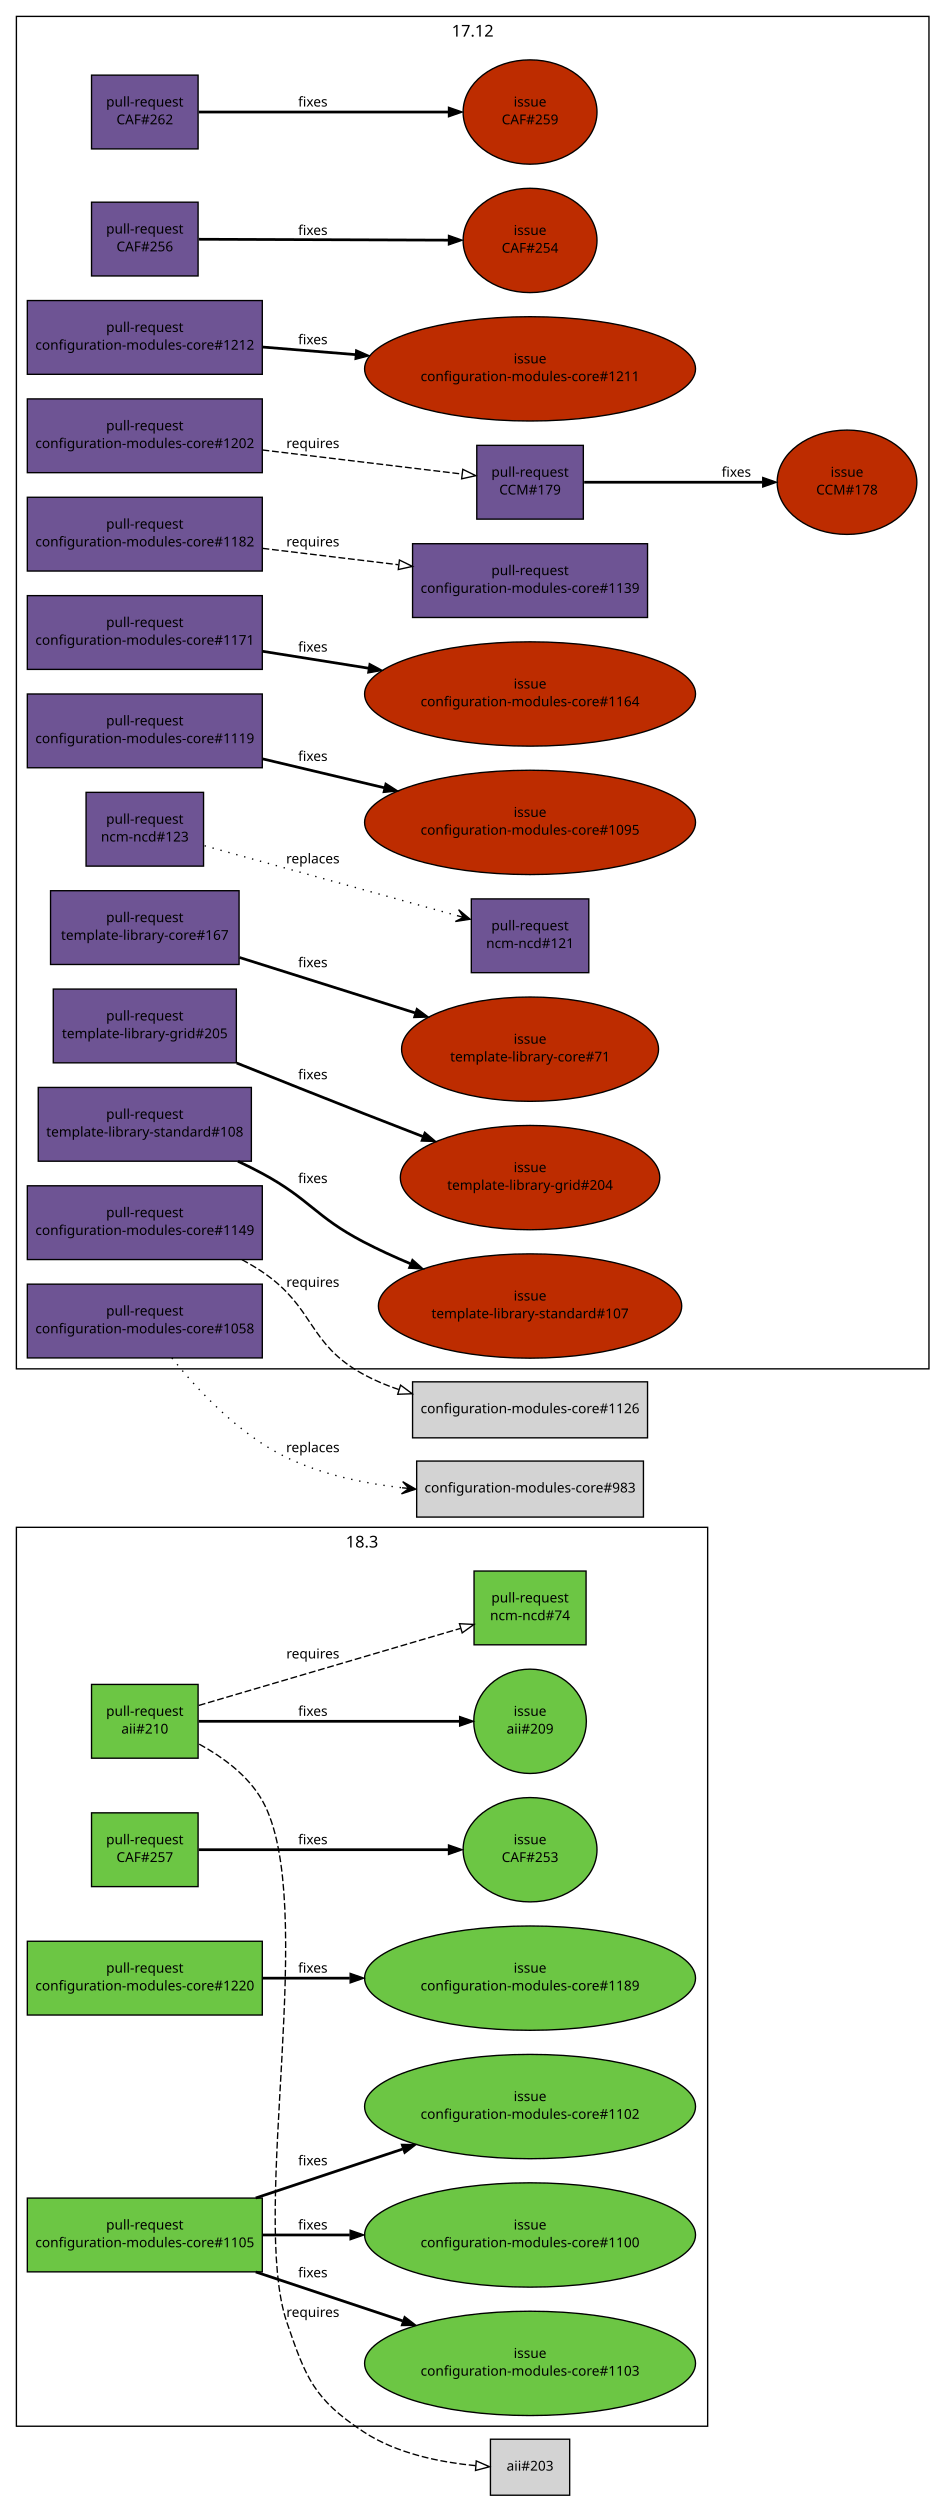
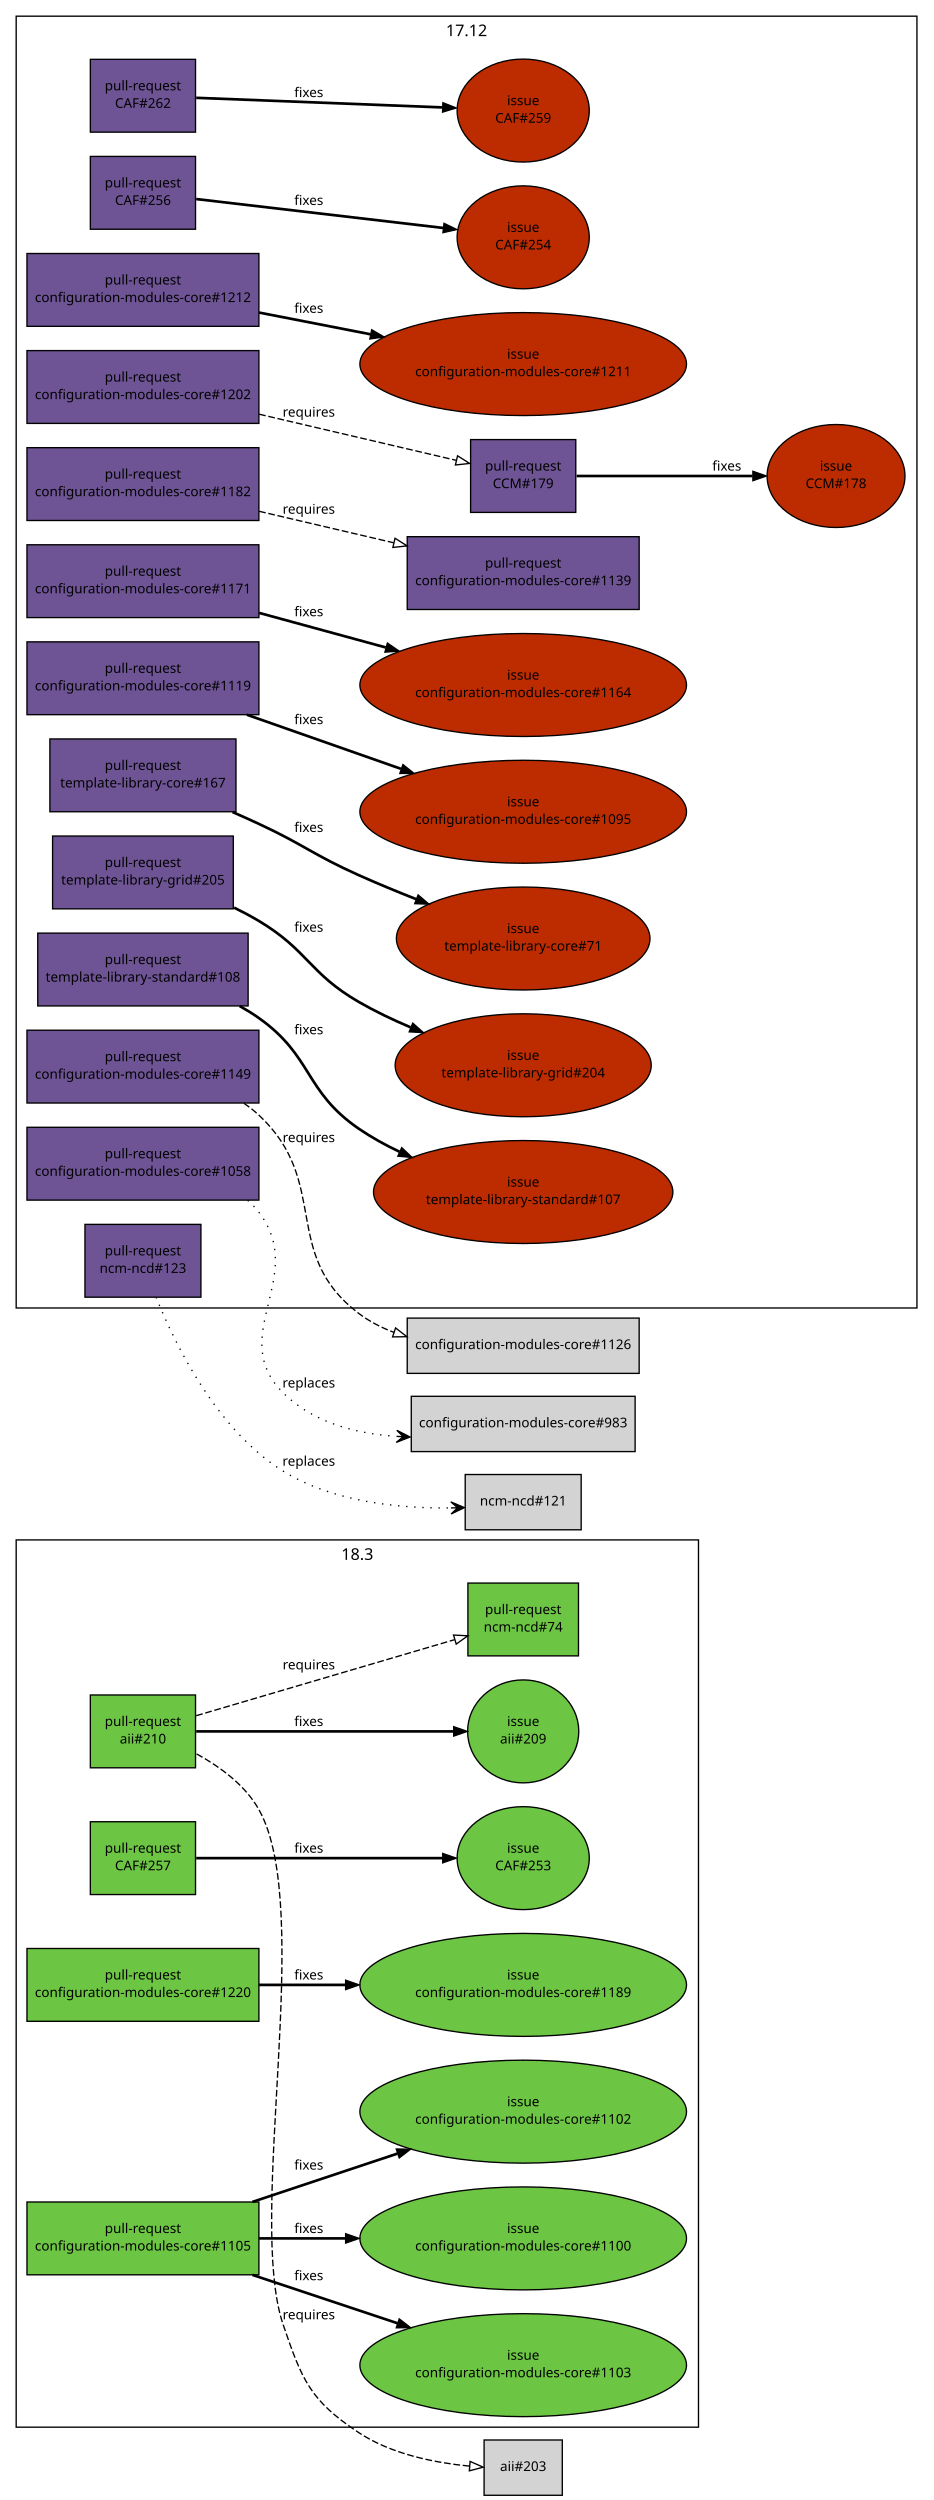
- <svg xmlns="http://www.w3.org/2000/svg" xmlns:xlink="http://www.w3.org/1999/xlink" width="692pt" height="1830pt" viewBox="0.00 0.00 692.00 1830.00">
-   <g id="graph1" class="graph" transform="scale(1 1) rotate(0) translate(4 1826)">
-     <polygon fill="white" stroke="white" points="-4,5 -4,-1826 689,-1826 689,5 -4,5" />
+ <svg xmlns="http://www.w3.org/2000/svg" xmlns:xlink="http://www.w3.org/1999/xlink" width="692pt" height="1854pt" viewBox="0.00 0.00 692.00 1854.00">
+   <g id="graph1" class="graph" transform="scale(1 1) rotate(0) translate(4 1850)">
+     <polygon fill="white" stroke="white" points="-4,5 -4,-1850 689,-1850 689,5 -4,5" />
    <g id="graph3" class="cluster">
      <polygon fill="none" stroke="black" points="8,-50 8,-708 514,-708 514,-50 8,-50" />
      <text text-anchor="middle" x="261" y="-693.2" font-family="Sans" font-size="12.00">18.3</text>
    </g>
    <g id="graph4" class="cluster">
-       <polygon fill="none" stroke="black" points="8,-824 8,-1814 676,-1814 676,-824 8,-824" />
-       <text text-anchor="middle" x="342" y="-1799.2" font-family="Sans" font-size="12.00">17.12</text>
+       <polygon fill="none" stroke="black" points="8,-880 8,-1838 676,-1838 676,-880 8,-880" />
+       <text text-anchor="middle" x="342" y="-1823.2" font-family="Sans" font-size="12.00">17.12</text>
    </g>
    <g id="node1" class="node">
      <a xlink:href="https://github.com/quattor/aii/pull/210" xlink:title="Shellfe: support active config for plugins" target="_parent">
        <polygon fill="#6cc644" stroke="black" points="141,-593 63,-593 63,-539 141,-539 141,-593" />
        <text text-anchor="middle" x="102" y="-570" font-family="Sans" font-size="10.00">pull-request</text>
        <text text-anchor="middle" x="102" y="-557" font-family="Sans" font-size="10.00">aii#210</text>
      </a>
    </g>
    <g id="node3" class="node">
      <a xlink:href="https://github.com/quattor/aii/issues/209" xlink:title="support ACTIVE_CONFIG" target="_parent">
        <ellipse fill="#6cc644" stroke="black" cx="384" cy="-566" rx="41.217" ry="38.184" />
        <text text-anchor="middle" x="384" y="-570" font-family="Sans" font-size="10.00">issue</text>
        <text text-anchor="middle" x="384" y="-557" font-family="Sans" font-size="10.00">aii#209</text>
      </a>
    </g>
    <g id="edge2" class="edge">
      <path fill="none" stroke="black" stroke-width="2" d="M141.508,-566C191.35,-566 277.184,-566 332.226,-566" />
      <polygon fill="black" stroke="black" points="332.467,-569.5 342.467,-566 332.467,-562.5 332.467,-569.5" />
      <text text-anchor="middle" x="225" y="-570" font-family="Sans" font-size="10.00">fixes</text>
    </g>
    <g id="node5" class="node">
      <a xlink:href="https://github.com/quattor/ncm-ncd/pull/74" xlink:title="Set the current active config as an attribute to the component" target="_parent">
        <polygon fill="#6cc644" stroke="black" points="425,-676 343,-676 343,-622 425,-622 425,-676" />
        <text text-anchor="middle" x="384" y="-653" font-family="Sans" font-size="10.00">pull-request</text>
        <text text-anchor="middle" x="384" y="-640" font-family="Sans" font-size="10.00">ncm-ncd#74</text>
      </a>
    </g>
    <g id="edge4" class="edge">
      <path fill="none" stroke="black" stroke-dasharray="5,2" d="M141.508,-577.628C191.596,-592.37 278.034,-617.811 333.04,-634.001" />
      <polygon fill="none" stroke="black" points="332.348,-637.446 342.929,-636.912 334.325,-630.731 332.348,-637.446" />
      <text text-anchor="middle" x="225" y="-612" font-family="Sans" font-size="10.00">requires</text>
    </g>
    <g id="node7" class="node">
      <polygon fill="lightgrey" stroke="black" points="413,-40.5 355,-40.5 355,0.5 413,0.5 413,-40.5" />
      <text text-anchor="middle" x="384" y="-17.5" font-family="Sans" font-size="10.00">aii#203</text>
    </g>
    <g id="edge6" class="edge">
      <path fill="none" stroke="black" stroke-dasharray="5,2" d="M141.842,-549.271C159.143,-539.824 177.761,-526.209 188,-508 229.655,-433.926 178.55,-206.428 206,-126 220.019,-84.925 225.817,-69.967 262,-46 286.358,-29.866 318.926,-23.516 344.285,-21.119" />
      <polygon fill="none" stroke="black" points="344.618,-24.604 354.316,-20.338 344.075,-17.625 344.618,-24.604" />
      <text text-anchor="middle" x="225" y="-130" font-family="Sans" font-size="10.00">requires</text>
    </g>
    <g id="node8" class="node">
      <a xlink:href="https://github.com/quattor/CAF/pull/262" xlink:title="FileWriter: set file status when no content was modified" target="_parent">
-         <polygon fill="#6e5494" stroke="black" points="141,-1771 63,-1771 63,-1717 141,-1717 141,-1771" />
-         <text text-anchor="middle" x="102" y="-1748" font-family="Sans" font-size="10.00">pull-request</text>
-         <text text-anchor="middle" x="102" y="-1735" font-family="Sans" font-size="10.00">CAF#262</text>
+         <polygon fill="#6e5494" stroke="black" points="141,-1806 63,-1806 63,-1752 141,-1752 141,-1806" />
+         <text text-anchor="middle" x="102" y="-1783" font-family="Sans" font-size="10.00">pull-request</text>
+         <text text-anchor="middle" x="102" y="-1770" font-family="Sans" font-size="10.00">CAF#262</text>
      </a>
    </g>
    <g id="node10" class="node">
      <a xlink:href="https://github.com/quattor/CAF/issues/259" xlink:title="Filewriter: modify permissions when content is unmodified" target="_parent">
-         <ellipse fill="#bd2c00" stroke="black" cx="384" cy="-1744" rx="48.998" ry="38.184" />
-         <text text-anchor="middle" x="384" y="-1748" font-family="Sans" font-size="10.00">issue</text>
-         <text text-anchor="middle" x="384" y="-1735" font-family="Sans" font-size="10.00">CAF#259</text>
+         <ellipse fill="#bd2c00" stroke="black" cx="384" cy="-1768" rx="48.998" ry="38.184" />
+         <text text-anchor="middle" x="384" y="-1772" font-family="Sans" font-size="10.00">issue</text>
+         <text text-anchor="middle" x="384" y="-1759" font-family="Sans" font-size="10.00">CAF#259</text>
      </a>
    </g>
    <g id="edge8" class="edge">
-       <path fill="none" stroke="black" stroke-width="2" d="M141.508,-1744C188.929,-1744 268.931,-1744 323.996,-1744" />
-       <polygon fill="black" stroke="black" points="324.316,-1747.5 334.316,-1744 324.316,-1740.5 324.316,-1747.5" />
-       <text text-anchor="middle" x="225" y="-1748" font-family="Sans" font-size="10.00">fixes</text>
+       <path fill="none" stroke="black" stroke-width="2" d="M141.508,-1777.46C188.929,-1775.61 268.931,-1772.49 323.996,-1770.34" />
+       <polygon fill="black" stroke="black" points="324.46,-1773.83 334.316,-1769.94 324.187,-1766.83 324.46,-1773.83" />
+       <text text-anchor="middle" x="225" y="-1778" font-family="Sans" font-size="10.00">fixes</text>
    </g>
    <g id="node11" class="node">
      <a xlink:href="https://github.com/quattor/CAF/pull/257" xlink:title="Process: run process as another user" target="_parent">
        <polygon fill="#6cc644" stroke="black" points="141,-499 63,-499 63,-445 141,-445 141,-499" />
        <text text-anchor="middle" x="102" y="-476" font-family="Sans" font-size="10.00">pull-request</text>
        <text text-anchor="middle" x="102" y="-463" font-family="Sans" font-size="10.00">CAF#257</text>
      </a>
    </g>
    <g id="node13" class="node">
      <a xlink:href="https://github.com/quattor/CAF/issues/253" xlink:title="CAF::Process: Include an option to execute the command as an specific user" target="_parent">
        <ellipse fill="#6cc644" stroke="black" cx="384" cy="-472" rx="48.998" ry="38.184" />
        <text text-anchor="middle" x="384" y="-476" font-family="Sans" font-size="10.00">issue</text>
        <text text-anchor="middle" x="384" y="-463" font-family="Sans" font-size="10.00">CAF#253</text>
      </a>
    </g>
    <g id="edge10" class="edge">
      <path fill="none" stroke="black" stroke-width="2" d="M141.508,-472C188.929,-472 268.931,-472 323.996,-472" />
      <polygon fill="black" stroke="black" points="324.316,-475.5 334.316,-472 324.316,-468.5 324.316,-475.5" />
      <text text-anchor="middle" x="225" y="-476" font-family="Sans" font-size="10.00">fixes</text>
    </g>
    <g id="node14" class="node">
      <a xlink:href="https://github.com/quattor/CAF/pull/256" xlink:title="Process: add sensitive option to prevent verbose reporting of the command" target="_parent">
-         <polygon fill="#6e5494" stroke="black" points="141,-1678 63,-1678 63,-1624 141,-1624 141,-1678" />
-         <text text-anchor="middle" x="102" y="-1655" font-family="Sans" font-size="10.00">pull-request</text>
-         <text text-anchor="middle" x="102" y="-1642" font-family="Sans" font-size="10.00">CAF#256</text>
+         <polygon fill="#6e5494" stroke="black" points="141,-1734 63,-1734 63,-1680 141,-1680 141,-1734" />
+         <text text-anchor="middle" x="102" y="-1711" font-family="Sans" font-size="10.00">pull-request</text>
+         <text text-anchor="middle" x="102" y="-1698" font-family="Sans" font-size="10.00">CAF#256</text>
      </a>
    </g>
    <g id="node16" class="node">
      <a xlink:href="https://github.com/quattor/CAF/issues/254" xlink:title="CAF::Process: Include sensitive option" target="_parent">
-         <ellipse fill="#bd2c00" stroke="black" cx="384" cy="-1650" rx="48.998" ry="38.184" />
-         <text text-anchor="middle" x="384" y="-1654" font-family="Sans" font-size="10.00">issue</text>
-         <text text-anchor="middle" x="384" y="-1641" font-family="Sans" font-size="10.00">CAF#254</text>
+         <ellipse fill="#bd2c00" stroke="black" cx="384" cy="-1674" rx="48.998" ry="38.184" />
+         <text text-anchor="middle" x="384" y="-1678" font-family="Sans" font-size="10.00">issue</text>
+         <text text-anchor="middle" x="384" y="-1665" font-family="Sans" font-size="10.00">CAF#254</text>
      </a>
    </g>
    <g id="edge12" class="edge">
-       <path fill="none" stroke="black" stroke-width="2" d="M141.508,-1650.86C188.929,-1650.69 268.931,-1650.41 323.996,-1650.21" />
-       <polygon fill="black" stroke="black" points="324.329,-1653.71 334.316,-1650.18 324.304,-1646.71 324.329,-1653.71" />
-       <text text-anchor="middle" x="225" y="-1654" font-family="Sans" font-size="10.00">fixes</text>
+       <path fill="none" stroke="black" stroke-width="2" d="M141.508,-1702.38C189.17,-1696.8 269.746,-1687.37 324.834,-1680.92" />
+       <polygon fill="black" stroke="black" points="325.285,-1684.39 334.81,-1679.76 324.471,-1677.44 325.285,-1684.39" />
+       <text text-anchor="middle" x="225" y="-1698" font-family="Sans" font-size="10.00">fixes</text>
    </g>
    <g id="node17" class="node">
      <a xlink:href="https://github.com/quattor/CCM/pull/179" xlink:title="TextRender: support unescape keys" target="_parent">
-         <polygon fill="#6e5494" stroke="black" points="423,-1500 345,-1500 345,-1446 423,-1446 423,-1500" />
-         <text text-anchor="middle" x="384" y="-1477" font-family="Sans" font-size="10.00">pull-request</text>
-         <text text-anchor="middle" x="384" y="-1464" font-family="Sans" font-size="10.00">CCM#179</text>
+         <polygon fill="#6e5494" stroke="black" points="423,-1524 345,-1524 345,-1470 423,-1470 423,-1524" />
+         <text text-anchor="middle" x="384" y="-1501" font-family="Sans" font-size="10.00">pull-request</text>
+         <text text-anchor="middle" x="384" y="-1488" font-family="Sans" font-size="10.00">CCM#179</text>
      </a>
    </g>
    <g id="node19" class="node">
      <a xlink:href="https://github.com/quattor/CCM/issues/178" xlink:title="TextRender or getTree should support a way to unescape keys" target="_parent">
-         <ellipse fill="#bd2c00" stroke="black" cx="616" cy="-1473" rx="51.118" ry="38.184" />
-         <text text-anchor="middle" x="616" y="-1477" font-family="Sans" font-size="10.00">issue</text>
-         <text text-anchor="middle" x="616" y="-1464" font-family="Sans" font-size="10.00">CCM#178</text>
+         <ellipse fill="#bd2c00" stroke="black" cx="616" cy="-1497" rx="51.118" ry="38.184" />
+         <text text-anchor="middle" x="616" y="-1501" font-family="Sans" font-size="10.00">issue</text>
+         <text text-anchor="middle" x="616" y="-1488" font-family="Sans" font-size="10.00">CCM#178</text>
      </a>
    </g>
    <g id="edge14" class="edge">
-       <path fill="none" stroke="black" stroke-width="2" d="M423.619,-1473C459.411,-1473 512.668,-1473 554.079,-1473" />
-       <polygon fill="black" stroke="black" points="554.334,-1476.5 564.334,-1473 554.334,-1469.5 554.334,-1476.5" />
-       <text text-anchor="middle" x="535" y="-1477" font-family="Sans" font-size="10.00">fixes</text>
+       <path fill="none" stroke="black" stroke-width="2" d="M423.619,-1497C459.411,-1497 512.668,-1497 554.079,-1497" />
+       <polygon fill="black" stroke="black" points="554.334,-1500.5 564.334,-1497 554.334,-1493.5 554.334,-1500.5" />
+       <text text-anchor="middle" x="535" y="-1501" font-family="Sans" font-size="10.00">fixes</text>
    </g>
    <g id="node20" class="node">
      <a xlink:href="https://github.com/quattor/configuration-modules-core/pull/1220" xlink:title="ncm-cups: Stop daemon if server not enabled" target="_parent">
        <polygon fill="#6cc644" stroke="black" points="188,-405 16,-405 16,-351 188,-351 188,-405" />
        <text text-anchor="middle" x="102" y="-382" font-family="Sans" font-size="10.00">pull-request</text>
        <text text-anchor="middle" x="102" y="-369" font-family="Sans" font-size="10.00">configuration-modules-core#1220</text>
      </a>
    </g>
    <g id="node22" class="node">
      <a xlink:href="https://github.com/quattor/configuration-modules-core/issues/1189" xlink:title="ncm-cups: Nodetype of client should stop running cups daemon" target="_parent">
        <ellipse fill="#6cc644" stroke="black" cx="384" cy="-378" rx="121.122" ry="38.184" />
        <text text-anchor="middle" x="384" y="-382" font-family="Sans" font-size="10.00">issue</text>
        <text text-anchor="middle" x="384" y="-369" font-family="Sans" font-size="10.00">configuration-modules-core#1189</text>
      </a>
    </g>
    <g id="edge16" class="edge">
      <path fill="none" stroke="black" stroke-width="2" d="M188.142,-378C208.347,-378 230.333,-378 252.033,-378" />
      <polygon fill="black" stroke="black" points="252.313,-381.5 262.313,-378 252.312,-374.5 252.313,-381.5" />
      <text text-anchor="middle" x="225" y="-382" font-family="Sans" font-size="10.00">fixes</text>
    </g>
    <g id="node23" class="node">
      <a xlink:href="https://github.com/quattor/configuration-modules-core/pull/1212" xlink:title="ncm-systemd: add support for AmbientCapabilities and CapabilityBoundingSet" target="_parent">
-         <polygon fill="#6e5494" stroke="black" points="188,-1606 16,-1606 16,-1552 188,-1552 188,-1606" />
-         <text text-anchor="middle" x="102" y="-1583" font-family="Sans" font-size="10.00">pull-request</text>
-         <text text-anchor="middle" x="102" y="-1570" font-family="Sans" font-size="10.00">configuration-modules-core#1212</text>
+         <polygon fill="#6e5494" stroke="black" points="188,-1662 16,-1662 16,-1608 188,-1608 188,-1662" />
+         <text text-anchor="middle" x="102" y="-1639" font-family="Sans" font-size="10.00">pull-request</text>
+         <text text-anchor="middle" x="102" y="-1626" font-family="Sans" font-size="10.00">configuration-modules-core#1212</text>
      </a>
    </g>
    <g id="node25" class="node">
      <a xlink:href="https://github.com/quattor/configuration-modules-core/issues/1211" xlink:title="ncm-systemd 17.7: AmbientCapabilities service attribute not supported" target="_parent">
-         <ellipse fill="#bd2c00" stroke="black" cx="384" cy="-1556" rx="121.122" ry="38.184" />
-         <text text-anchor="middle" x="384" y="-1560" font-family="Sans" font-size="10.00">issue</text>
-         <text text-anchor="middle" x="384" y="-1547" font-family="Sans" font-size="10.00">configuration-modules-core#1211</text>
+         <ellipse fill="#bd2c00" stroke="black" cx="384" cy="-1580" rx="121.122" ry="38.184" />
+         <text text-anchor="middle" x="384" y="-1584" font-family="Sans" font-size="10.00">issue</text>
+         <text text-anchor="middle" x="384" y="-1571" font-family="Sans" font-size="10.00">configuration-modules-core#1211</text>
      </a>
    </g>
    <g id="edge18" class="edge">
-       <path fill="none" stroke="black" stroke-width="2" d="M188.142,-1571.97C209.588,-1570.23 233.041,-1568.31 256.027,-1566.44" />
-       <polygon fill="black" stroke="black" points="256.511,-1569.91 266.194,-1565.61 255.942,-1562.93 256.511,-1569.91" />
-       <text text-anchor="middle" x="225" y="-1574" font-family="Sans" font-size="10.00">fixes</text>
+       <path fill="none" stroke="black" stroke-width="2" d="M188.142,-1618.2C214.18,-1613.12 243.176,-1607.47 270.705,-1602.1" />
+       <polygon fill="black" stroke="black" points="271.628,-1605.48 280.773,-1600.13 270.288,-1598.61 271.628,-1605.48" />
+       <text text-anchor="middle" x="225" y="-1618" font-family="Sans" font-size="10.00">fixes</text>
    </g>
    <g id="node26" class="node">
      <a xlink:href="https://github.com/quattor/configuration-modules-core/pull/1202" xlink:title="ncm-metaconfig: support new key conversion options from CCM::TextRender" target="_parent">
-         <polygon fill="#6e5494" stroke="black" points="188,-1534 16,-1534 16,-1480 188,-1480 188,-1534" />
-         <text text-anchor="middle" x="102" y="-1511" font-family="Sans" font-size="10.00">pull-request</text>
-         <text text-anchor="middle" x="102" y="-1498" font-family="Sans" font-size="10.00">configuration-modules-core#1202</text>
+         <polygon fill="#6e5494" stroke="black" points="188,-1590 16,-1590 16,-1536 188,-1536 188,-1590" />
+         <text text-anchor="middle" x="102" y="-1567" font-family="Sans" font-size="10.00">pull-request</text>
+         <text text-anchor="middle" x="102" y="-1554" font-family="Sans" font-size="10.00">configuration-modules-core#1202</text>
      </a>
    </g>
    <g id="edge20" class="edge">
-       <path fill="none" stroke="black" stroke-dasharray="5,2" d="M188.142,-1496.61C235.972,-1490.85 293.78,-1483.88 334.147,-1479.01" />
-       <polygon fill="none" stroke="black" points="334.764,-1482.46 344.274,-1477.79 333.926,-1475.51 334.764,-1482.46" />
-       <text text-anchor="middle" x="225" y="-1498" font-family="Sans" font-size="10.00">requires</text>
+       <path fill="none" stroke="black" stroke-dasharray="5,2" d="M188.142,-1542.84C236.073,-1531.62 294.026,-1518.06 334.403,-1508.61" />
+       <polygon fill="none" stroke="black" points="335.334,-1511.98 344.274,-1506.3 333.739,-1505.17 335.334,-1511.98" />
+       <text text-anchor="middle" x="225" y="-1541" font-family="Sans" font-size="10.00">requires</text>
    </g>
    <g id="node28" class="node">
      <a xlink:href="https://github.com/quattor/configuration-modules-core/pull/1182" xlink:title="ncm-opennebula: Include 5.4.x configuration" target="_parent">
-         <polygon fill="#6e5494" stroke="black" points="188,-1462 16,-1462 16,-1408 188,-1408 188,-1462" />
-         <text text-anchor="middle" x="102" y="-1439" font-family="Sans" font-size="10.00">pull-request</text>
-         <text text-anchor="middle" x="102" y="-1426" font-family="Sans" font-size="10.00">configuration-modules-core#1182</text>
+         <polygon fill="#6e5494" stroke="black" points="188,-1518 16,-1518 16,-1464 188,-1464 188,-1518" />
+         <text text-anchor="middle" x="102" y="-1495" font-family="Sans" font-size="10.00">pull-request</text>
+         <text text-anchor="middle" x="102" y="-1482" font-family="Sans" font-size="10.00">configuration-modules-core#1182</text>
      </a>
    </g>
    <g id="node30" class="node">
      <a xlink:href="https://github.com/quattor/configuration-modules-core/pull/1139" xlink:title="ncm-opennebula: include hugepages options" target="_parent">
-         <polygon fill="#6e5494" stroke="black" points="470,-1428 298,-1428 298,-1374 470,-1374 470,-1428" />
-         <text text-anchor="middle" x="384" y="-1405" font-family="Sans" font-size="10.00">pull-request</text>
-         <text text-anchor="middle" x="384" y="-1392" font-family="Sans" font-size="10.00">configuration-modules-core#1139</text>
+         <polygon fill="#6e5494" stroke="black" points="470,-1452 298,-1452 298,-1398 470,-1398 470,-1452" />
+         <text text-anchor="middle" x="384" y="-1429" font-family="Sans" font-size="10.00">pull-request</text>
+         <text text-anchor="middle" x="384" y="-1416" font-family="Sans" font-size="10.00">configuration-modules-core#1139</text>
      </a>
    </g>
    <g id="edge22" class="edge">
-       <path fill="none" stroke="black" stroke-dasharray="5,2" d="M188.142,-1424.61C219.565,-1420.83 255.296,-1416.52 287.558,-1412.63" />
-       <polygon fill="none" stroke="black" points="288.391,-1416.05 297.9,-1411.38 287.553,-1409.1 288.391,-1416.05" />
-       <text text-anchor="middle" x="225" y="-1426" font-family="Sans" font-size="10.00">requires</text>
+       <path fill="none" stroke="black" stroke-dasharray="5,2" d="M188.142,-1470.84C219.701,-1463.45 255.605,-1455.05 287.976,-1447.47" />
+       <polygon fill="none" stroke="black" points="288.961,-1450.84 297.9,-1445.15 287.366,-1444.02 288.961,-1450.84" />
+       <text text-anchor="middle" x="225" y="-1469" font-family="Sans" font-size="10.00">requires</text>
    </g>
    <g id="node31" class="node">
      <a xlink:href="https://github.com/quattor/configuration-modules-core/pull/1171" xlink:title="ncm-cups enhancements and cleanups" target="_parent">
-         <polygon fill="#6e5494" stroke="black" points="188,-1390 16,-1390 16,-1336 188,-1336 188,-1390" />
-         <text text-anchor="middle" x="102" y="-1367" font-family="Sans" font-size="10.00">pull-request</text>
-         <text text-anchor="middle" x="102" y="-1354" font-family="Sans" font-size="10.00">configuration-modules-core#1171</text>
+         <polygon fill="#6e5494" stroke="black" points="188,-1446 16,-1446 16,-1392 188,-1392 188,-1446" />
+         <text text-anchor="middle" x="102" y="-1423" font-family="Sans" font-size="10.00">pull-request</text>
+         <text text-anchor="middle" x="102" y="-1410" font-family="Sans" font-size="10.00">configuration-modules-core#1171</text>
      </a>
    </g>
    <g id="node33" class="node">
      <a xlink:href="https://github.com/quattor/configuration-modules-core/issues/1164" xlink:title="ncm-cups 17.7.0: configuration of ServerAlias + miscellanous enhancements" target="_parent">
-         <ellipse fill="#bd2c00" stroke="black" cx="384" cy="-1318" rx="121.122" ry="38.184" />
-         <text text-anchor="middle" x="384" y="-1322" font-family="Sans" font-size="10.00">issue</text>
-         <text text-anchor="middle" x="384" y="-1309" font-family="Sans" font-size="10.00">configuration-modules-core#1164</text>
+         <ellipse fill="#bd2c00" stroke="black" cx="384" cy="-1342" rx="121.122" ry="38.184" />
+         <text text-anchor="middle" x="384" y="-1346" font-family="Sans" font-size="10.00">issue</text>
+         <text text-anchor="middle" x="384" y="-1333" font-family="Sans" font-size="10.00">configuration-modules-core#1164</text>
      </a>
    </g>
    <g id="edge24" class="edge">
-       <path fill="none" stroke="black" stroke-width="2" d="M188.142,-1349.25C212.63,-1345.35 239.734,-1341.02 265.773,-1336.87" />
-       <polygon fill="black" stroke="black" points="266.369,-1340.32 275.693,-1335.28 265.266,-1333.4 266.369,-1340.32" />
-       <text text-anchor="middle" x="225" y="-1349" font-family="Sans" font-size="10.00">fixes</text>
+       <path fill="none" stroke="black" stroke-width="2" d="M188.142,-1395.48C217.811,-1387.38 251.321,-1378.23 282.125,-1369.82" />
+       <polygon fill="black" stroke="black" points="283.297,-1373.12 292.022,-1367.11 281.454,-1366.37 283.297,-1373.12" />
+       <text text-anchor="middle" x="225" y="-1393" font-family="Sans" font-size="10.00">fixes</text>
    </g>
    <g id="node34" class="node">
      <a xlink:href="https://github.com/quattor/configuration-modules-core/pull/1149" xlink:title="ncm-metaconfig: rsyslog: rainer script configuration" target="_parent">
-         <polygon fill="#6e5494" stroke="black" points="188,-958 16,-958 16,-904 188,-904 188,-958" />
-         <text text-anchor="middle" x="102" y="-935" font-family="Sans" font-size="10.00">pull-request</text>
-         <text text-anchor="middle" x="102" y="-922" font-family="Sans" font-size="10.00">configuration-modules-core#1149</text>
+         <polygon fill="#6e5494" stroke="black" points="188,-1086 16,-1086 16,-1032 188,-1032 188,-1086" />
+         <text text-anchor="middle" x="102" y="-1063" font-family="Sans" font-size="10.00">pull-request</text>
+         <text text-anchor="middle" x="102" y="-1050" font-family="Sans" font-size="10.00">configuration-modules-core#1149</text>
      </a>
    </g>
    <g id="node36" class="node">
-       <polygon fill="lightgrey" stroke="black" points="470,-814.5 298,-814.5 298,-773.5 470,-773.5 470,-814.5" />
-       <text text-anchor="middle" x="384" y="-791.5" font-family="Sans" font-size="10.00">configuration-modules-core#1126</text>
+       <polygon fill="lightgrey" stroke="black" points="470,-872.5 298,-872.5 298,-831.5 470,-831.5 470,-872.5" />
+       <text text-anchor="middle" x="384" y="-849.5" font-family="Sans" font-size="10.00">configuration-modules-core#1126</text>
    </g>
    <g id="edge26" class="edge">
-       <path fill="none" stroke="black" stroke-dasharray="5,2" d="M173.123,-903.926C178.288,-901.149 183.306,-898.172 188,-895 226.799,-868.781 220.929,-842.493 262,-820 270.176,-815.522 279.053,-811.815 288.162,-808.746" />
-       <polygon fill="none" stroke="black" points="289.211,-812.085 297.72,-805.773 287.132,-805.401 289.211,-812.085" />
-       <text text-anchor="middle" x="225" y="-884" font-family="Sans" font-size="10.00">requires</text>
+       <path fill="none" stroke="black" stroke-dasharray="5,2" d="M176.841,-1031.83C180.808,-1029.14 184.567,-1026.2 188,-1023 241.497,-973.119 203.741,-920.227 262,-876 269.866,-870.029 278.817,-865.425 288.214,-861.891" />
+       <polygon fill="none" stroke="black" points="289.364,-865.197 297.735,-858.702 287.142,-858.559 289.364,-865.197" />
+       <text text-anchor="middle" x="225" y="-1003" font-family="Sans" font-size="10.00">requires</text>
    </g>
    <g id="node37" class="node">
      <a xlink:href="https://github.com/quattor/configuration-modules-core/pull/1119" xlink:title="ncm-systemd: cleanup, restarting modified unitfiles and initial handling of unconfigured units" target="_parent">
-         <polygon fill="#6e5494" stroke="black" points="188,-1318 16,-1318 16,-1264 188,-1264 188,-1318" />
-         <text text-anchor="middle" x="102" y="-1295" font-family="Sans" font-size="10.00">pull-request</text>
-         <text text-anchor="middle" x="102" y="-1282" font-family="Sans" font-size="10.00">configuration-modules-core#1119</text>
+         <polygon fill="#6e5494" stroke="black" points="188,-1374 16,-1374 16,-1320 188,-1320 188,-1374" />
+         <text text-anchor="middle" x="102" y="-1351" font-family="Sans" font-size="10.00">pull-request</text>
+         <text text-anchor="middle" x="102" y="-1338" font-family="Sans" font-size="10.00">configuration-modules-core#1119</text>
      </a>
    </g>
    <g id="node39" class="node">
      <a xlink:href="https://github.com/quattor/configuration-modules-core/issues/1095" xlink:title="ncm-systemd: Manual intervention required in order for drop-in unit files to have any affect" target="_parent">
-         <ellipse fill="#bd2c00" stroke="black" cx="384" cy="-1224" rx="121.122" ry="38.184" />
-         <text text-anchor="middle" x="384" y="-1228" font-family="Sans" font-size="10.00">issue</text>
-         <text text-anchor="middle" x="384" y="-1215" font-family="Sans" font-size="10.00">configuration-modules-core#1095</text>
+         <ellipse fill="#bd2c00" stroke="black" cx="384" cy="-1248" rx="121.122" ry="38.184" />
+         <text text-anchor="middle" x="384" y="-1252" font-family="Sans" font-size="10.00">issue</text>
+         <text text-anchor="middle" x="384" y="-1239" font-family="Sans" font-size="10.00">configuration-modules-core#1095</text>
      </a>
    </g>
    <g id="edge28" class="edge">
-       <path fill="none" stroke="black" stroke-width="2" d="M188.142,-1270.53C216.228,-1263.86 247.754,-1256.37 277.17,-1249.38" />
-       <polygon fill="black" stroke="black" points="278.136,-1252.75 287.056,-1247.03 276.518,-1245.94 278.136,-1252.75" />
-       <text text-anchor="middle" x="225" y="-1269" font-family="Sans" font-size="10.00">fixes</text>
+       <path fill="none" stroke="black" stroke-width="2" d="M179.058,-1319.95C214.387,-1307.55 256.51,-1292.76 293.354,-1279.82" />
+       <polygon fill="black" stroke="black" points="294.82,-1283.02 303.096,-1276.4 292.501,-1276.41 294.82,-1283.02" />
+       <text text-anchor="middle" x="225" y="-1313" font-family="Sans" font-size="10.00">fixes</text>
    </g>
    <g id="node40" class="node">
      <a xlink:href="https://github.com/quattor/configuration-modules-core/pull/1105" xlink:title="ncm-authconfig: fix krb5_realm, user_object_class and newline between ldap_krb5_canonicalize and ldap_krb5_realm" target="_parent">
        <polygon fill="#6cc644" stroke="black" points="188,-217 16,-217 16,-163 188,-163 188,-217" />
        <text text-anchor="middle" x="102" y="-194" font-family="Sans" font-size="10.00">pull-request</text>
        <text text-anchor="middle" x="102" y="-181" font-family="Sans" font-size="10.00">configuration-modules-core#1105</text>
      </a>
    </g>
    <g id="node42" class="node">
      <a xlink:href="https://github.com/quattor/configuration-modules-core/issues/1100" xlink:title="ncm-authconfig : no newline after krb5_canonicalize option" target="_parent">
        <ellipse fill="#6cc644" stroke="black" cx="384" cy="-190" rx="121.122" ry="38.184" />
        <text text-anchor="middle" x="384" y="-194" font-family="Sans" font-size="10.00">issue</text>
        <text text-anchor="middle" x="384" y="-181" font-family="Sans" font-size="10.00">configuration-modules-core#1100</text>
      </a>
    </g>
    <g id="edge30" class="edge">
      <path fill="none" stroke="black" stroke-width="2" d="M188.142,-190C208.347,-190 230.333,-190 252.033,-190" />
      <polygon fill="black" stroke="black" points="252.313,-193.5 262.313,-190 252.312,-186.5 252.313,-193.5" />
      <text text-anchor="middle" x="225" y="-194" font-family="Sans" font-size="10.00">fixes</text>
    </g>
    <g id="node44" class="node">
      <a xlink:href="https://github.com/quattor/configuration-modules-core/issues/1102" xlink:title="ncm-authconfig: There is no " target="_parent">
        <ellipse fill="#6cc644" stroke="black" cx="384" cy="-284" rx="121.122" ry="38.184" />
        <text text-anchor="middle" x="384" y="-288" font-family="Sans" font-size="10.00">issue</text>
        <text text-anchor="middle" x="384" y="-275" font-family="Sans" font-size="10.00">configuration-modules-core#1102</text>
      </a>
    </g>
    <g id="edge32" class="edge">
      <path fill="none" stroke="black" stroke-width="2" d="M183.188,-217.063C216.8,-228.267 255.98,-241.327 290.762,-252.921" />
      <polygon fill="black" stroke="black" points="289.854,-256.307 300.448,-256.149 292.067,-249.666 289.854,-256.307" />
      <text text-anchor="middle" x="225" y="-241" font-family="Sans" font-size="10.00">fixes</text>
    </g>
    <g id="node46" class="node">
      <a xlink:href="https://github.com/quattor/configuration-modules-core/issues/1103" xlink:title="ncm-authconfig: krb5_realm = ARRAY(0x39a5830)" target="_parent">
        <ellipse fill="#6cc644" stroke="black" cx="384" cy="-96" rx="121.122" ry="38.184" />
        <text text-anchor="middle" x="384" y="-100" font-family="Sans" font-size="10.00">issue</text>
        <text text-anchor="middle" x="384" y="-87" font-family="Sans" font-size="10.00">configuration-modules-core#1103</text>
      </a>
    </g>
    <g id="edge34" class="edge">
      <path fill="none" stroke="black" stroke-width="2" d="M183.188,-162.937C216.8,-151.733 255.98,-138.673 290.762,-127.079" />
      <polygon fill="black" stroke="black" points="292.067,-130.334 300.448,-123.851 289.854,-123.693 292.067,-130.334" />
      <text text-anchor="middle" x="225" y="-159" font-family="Sans" font-size="10.00">fixes</text>
    </g>
    <g id="node47" class="node">
      <a xlink:href="https://github.com/quattor/configuration-modules-core/pull/1058" xlink:title="ncm-ssh: disable insecure ssh ciphersuites and macs" target="_parent">
-         <polygon fill="#6e5494" stroke="black" points="188,-886 16,-886 16,-832 188,-832 188,-886" />
-         <text text-anchor="middle" x="102" y="-863" font-family="Sans" font-size="10.00">pull-request</text>
-         <text text-anchor="middle" x="102" y="-850" font-family="Sans" font-size="10.00">configuration-modules-core#1058</text>
+         <polygon fill="#6e5494" stroke="black" points="188,-1014 16,-1014 16,-960 188,-960 188,-1014" />
+         <text text-anchor="middle" x="102" y="-991" font-family="Sans" font-size="10.00">pull-request</text>
+         <text text-anchor="middle" x="102" y="-978" font-family="Sans" font-size="10.00">configuration-modules-core#1058</text>
      </a>
    </g>
    <g id="node49" class="node">
-       <polygon fill="lightgrey" stroke="black" points="467,-756.5 301,-756.5 301,-715.5 467,-715.5 467,-756.5" />
-       <text text-anchor="middle" x="384" y="-733.5" font-family="Sans" font-size="10.00">configuration-modules-core#983</text>
+       <polygon fill="lightgrey" stroke="black" points="467,-814.5 301,-814.5 301,-773.5 467,-773.5 467,-814.5" />
+       <text text-anchor="middle" x="384" y="-791.5" font-family="Sans" font-size="10.00">configuration-modules-core#983</text>
    </g>
    <g id="edge36" class="edge">
-       <path fill="none" stroke="black" stroke-dasharray="1,5" d="M121.809,-831.968C140.648,-808.479 171.218,-775.679 206,-759 231.774,-746.64 261.932,-740.185 290.024,-736.99" />
-       <polygon fill="black" stroke="black" points="300.268,-735.955 290.771,-741.438 295.293,-736.458 290.318,-736.96 290.318,-736.96 290.318,-736.96 295.293,-736.458 289.866,-732.483 300.268,-735.955 300.268,-735.955" />
-       <text text-anchor="middle" x="225" y="-763" font-family="Sans" font-size="10.00">replaces</text>
+       <path fill="none" stroke="black" stroke-dasharray="1,5" d="M179.687,-959.808C182.738,-957.139 185.538,-954.212 188,-951 224.554,-903.307 163.403,-859.383 206,-817 227.83,-795.28 259.333,-786.902 289.787,-784.802" />
+       <polygon fill="black" stroke="black" points="300.059,-784.32 290.281,-789.284 295.064,-784.554 290.07,-784.789 290.07,-784.789 290.07,-784.789 295.064,-784.554 289.859,-780.294 300.059,-784.32 300.059,-784.32" />
+       <text text-anchor="middle" x="225" y="-821" font-family="Sans" font-size="10.00">replaces</text>
    </g>
    <g id="node50" class="node">
      <a xlink:href="https://github.com/quattor/ncm-ncd/pull/123" xlink:title="ncm-ncd: run from temporary directory" target="_parent">
-         <polygon fill="#6e5494" stroke="black" points="145,-1246 59,-1246 59,-1192 145,-1192 145,-1246" />
-         <text text-anchor="middle" x="102" y="-1223" font-family="Sans" font-size="10.00">pull-request</text>
-         <text text-anchor="middle" x="102" y="-1210" font-family="Sans" font-size="10.00">ncm-ncd#123</text>
+         <polygon fill="#6e5494" stroke="black" points="145,-942 59,-942 59,-888 145,-888 145,-942" />
+         <text text-anchor="middle" x="102" y="-919" font-family="Sans" font-size="10.00">pull-request</text>
+         <text text-anchor="middle" x="102" y="-906" font-family="Sans" font-size="10.00">ncm-ncd#123</text>
      </a>
    </g>
    <g id="node52" class="node">
-       <a xlink:href="https://github.com/quattor/ncm-ncd/pull/121" xlink:title="rework chdir handling use mktemp instead of '/tmp'" target="_parent">
-         <polygon fill="#6e5494" stroke="black" points="427,-1168 341,-1168 341,-1114 427,-1114 427,-1168" />
-         <text text-anchor="middle" x="384" y="-1145" font-family="Sans" font-size="10.00">pull-request</text>
-         <text text-anchor="middle" x="384" y="-1132" font-family="Sans" font-size="10.00">ncm-ncd#121</text>
-       </a>
+       <polygon fill="lightgrey" stroke="black" points="427,-756.5 341,-756.5 341,-715.5 427,-715.5 427,-756.5" />
+       <text text-anchor="middle" x="384" y="-733.5" font-family="Sans" font-size="10.00">ncm-ncd#121</text>
    </g>
    <g id="edge38" class="edge">
-       <path fill="none" stroke="black" stroke-dasharray="1,5" d="M145.753,-1206.9C195.562,-1193.12 276.937,-1170.61 330.484,-1155.8" />
-       <polygon fill="black" stroke="black" points="340.144,-1153.13 331.706,-1160.13 335.325,-1154.46 330.506,-1155.8 330.506,-1155.8 330.506,-1155.8 335.325,-1154.46 329.306,-1151.46 340.144,-1153.13 340.144,-1153.13" />
-       <text text-anchor="middle" x="225" y="-1194" font-family="Sans" font-size="10.00">replaces</text>
+       <path fill="none" stroke="black" stroke-dasharray="1,5" d="M111.739,-887.978C126.25,-851.976 157.192,-789.305 206,-759 243.021,-736.013 292.716,-731.278 330.188,-731.712" />
+       <polygon fill="black" stroke="black" points="340.412,-731.961 330.306,-736.216 335.414,-731.839 330.415,-731.717 330.415,-731.717 330.415,-731.717 335.414,-731.839 330.525,-727.219 340.412,-731.961 340.412,-731.961" />
+       <text text-anchor="middle" x="225" y="-763" font-family="Sans" font-size="10.00">replaces</text>
    </g>
    <g id="node53" class="node">
      <a xlink:href="https://github.com/quattor/template-library-core/pull/167" xlink:title="schema: Add support for aquilon clusters" target="_parent">
-         <polygon fill="#6e5494" stroke="black" points="171,-1174 33,-1174 33,-1120 171,-1120 171,-1174" />
-         <text text-anchor="middle" x="102" y="-1151" font-family="Sans" font-size="10.00">pull-request</text>
-         <text text-anchor="middle" x="102" y="-1138" font-family="Sans" font-size="10.00">template-library-core#167</text>
+         <polygon fill="#6e5494" stroke="black" points="171,-1302 33,-1302 33,-1248 171,-1248 171,-1302" />
+         <text text-anchor="middle" x="102" y="-1279" font-family="Sans" font-size="10.00">pull-request</text>
+         <text text-anchor="middle" x="102" y="-1266" font-family="Sans" font-size="10.00">template-library-core#167</text>
      </a>
    </g>
    <g id="node55" class="node">
      <a xlink:href="https://github.com/quattor/template-library-core/issues/71" xlink:title="Schema for aquilon cluster archetypes needed" target="_parent">
-         <ellipse fill="#bd2c00" stroke="black" cx="384" cy="-1058" rx="94.045" ry="38.184" />
-         <text text-anchor="middle" x="384" y="-1062" font-family="Sans" font-size="10.00">issue</text>
-         <text text-anchor="middle" x="384" y="-1049" font-family="Sans" font-size="10.00">template-library-core#71</text>
+         <ellipse fill="#bd2c00" stroke="black" cx="384" cy="-1154" rx="94.045" ry="38.184" />
+         <text text-anchor="middle" x="384" y="-1158" font-family="Sans" font-size="10.00">issue</text>
+         <text text-anchor="middle" x="384" y="-1145" font-family="Sans" font-size="10.00">template-library-core#71</text>
      </a>
    </g>
    <g id="edge40" class="edge">
-       <path fill="none" stroke="black" stroke-width="2" d="M171.346,-1125.11C210.147,-1112.87 258.808,-1097.51 299.787,-1084.58" />
-       <polygon fill="black" stroke="black" points="301.002,-1087.86 309.485,-1081.52 298.895,-1081.19 301.002,-1087.86" />
-       <text text-anchor="middle" x="225" y="-1118" font-family="Sans" font-size="10.00">fixes</text>
+       <path fill="none" stroke="black" stroke-width="2" d="M168.43,-1247.8C175.073,-1244.9 181.689,-1241.94 188,-1239 221.522,-1223.41 228.257,-1216.11 262,-1201 275.679,-1194.87 290.419,-1188.78 304.762,-1183.11" />
+       <polygon fill="black" stroke="black" points="306.079,-1186.35 314.115,-1179.45 303.528,-1179.84 306.079,-1186.35" />
+       <text text-anchor="middle" x="225" y="-1233" font-family="Sans" font-size="10.00">fixes</text>
    </g>
    <g id="node56" class="node">
      <a xlink:href="https://github.com/quattor/template-library-grid/pull/205" xlink:title="repository/config/htcondor: Cleanup and make use of repository name" target="_parent">
-         <polygon fill="#6e5494" stroke="black" points="169,-1102 35,-1102 35,-1048 169,-1048 169,-1102" />
-         <text text-anchor="middle" x="102" y="-1079" font-family="Sans" font-size="10.00">pull-request</text>
-         <text text-anchor="middle" x="102" y="-1066" font-family="Sans" font-size="10.00">template-library-grid#205</text>
+         <polygon fill="#6e5494" stroke="black" points="169,-1230 35,-1230 35,-1176 169,-1176 169,-1230" />
+         <text text-anchor="middle" x="102" y="-1207" font-family="Sans" font-size="10.00">pull-request</text>
+         <text text-anchor="middle" x="102" y="-1194" font-family="Sans" font-size="10.00">template-library-grid#205</text>
      </a>
    </g>
    <g id="node58" class="node">
      <a xlink:href="https://github.com/quattor/template-library-grid/issues/204" xlink:title="htcondor repo" target="_parent">
-         <ellipse fill="#bd2c00" stroke="black" cx="384" cy="-964" rx="94.96" ry="38.184" />
-         <text text-anchor="middle" x="384" y="-968" font-family="Sans" font-size="10.00">issue</text>
-         <text text-anchor="middle" x="384" y="-955" font-family="Sans" font-size="10.00">template-library-grid#204</text>
+         <ellipse fill="#bd2c00" stroke="black" cx="384" cy="-1060" rx="94.96" ry="38.184" />
+         <text text-anchor="middle" x="384" y="-1064" font-family="Sans" font-size="10.00">issue</text>
+         <text text-anchor="middle" x="384" y="-1051" font-family="Sans" font-size="10.00">template-library-grid#204</text>
      </a>
    </g>
    <g id="edge42" class="edge">
-       <path fill="none" stroke="black" stroke-width="2" d="M169.264,-1047.87C197.826,-1036.41 231.506,-1022.97 262,-1011 276.039,-1005.49 291.008,-999.672 305.48,-994.079" />
-       <polygon fill="black" stroke="black" points="306.835,-997.308 314.904,-990.442 304.314,-990.778 306.835,-997.308" />
-       <text text-anchor="middle" x="225" y="-1036" font-family="Sans" font-size="10.00">fixes</text>
+       <path fill="none" stroke="black" stroke-width="2" d="M169.583,-1176.9C175.93,-1173.8 182.165,-1170.49 188,-1167 224.341,-1145.27 225.351,-1128.2 262,-1107 274.015,-1100.05 287.252,-1093.74 300.441,-1088.15" />
+       <polygon fill="black" stroke="black" points="302.099,-1091.26 310.019,-1084.22 299.439,-1084.78 302.099,-1091.26" />
+       <text text-anchor="middle" x="225" y="-1159" font-family="Sans" font-size="10.00">fixes</text>
    </g>
    <g id="node59" class="node">
      <a xlink:href="https://github.com/quattor/template-library-standard/pull/108" xlink:title="The space after the semi-colon is not correctly supported." target="_parent">
-         <polygon fill="#6e5494" stroke="black" points="180,-1030 24,-1030 24,-976 180,-976 180,-1030" />
-         <text text-anchor="middle" x="102" y="-1007" font-family="Sans" font-size="10.00">pull-request</text>
-         <text text-anchor="middle" x="102" y="-994" font-family="Sans" font-size="10.00">template-library-standard#108</text>
+         <polygon fill="#6e5494" stroke="black" points="180,-1158 24,-1158 24,-1104 180,-1104 180,-1158" />
+         <text text-anchor="middle" x="102" y="-1135" font-family="Sans" font-size="10.00">pull-request</text>
+         <text text-anchor="middle" x="102" y="-1122" font-family="Sans" font-size="10.00">template-library-standard#108</text>
      </a>
    </g>
    <g id="node61" class="node">
      <a xlink:href="https://github.com/quattor/template-library-standard/issues/107" xlink:title="cvmfs client is not configured correctly" target="_parent">
-         <ellipse fill="#bd2c00" stroke="black" cx="384" cy="-870" rx="111.016" ry="38.184" />
-         <text text-anchor="middle" x="384" y="-874" font-family="Sans" font-size="10.00">issue</text>
-         <text text-anchor="middle" x="384" y="-861" font-family="Sans" font-size="10.00">template-library-standard#107</text>
+         <ellipse fill="#bd2c00" stroke="black" cx="384" cy="-966" rx="111.016" ry="38.184" />
+         <text text-anchor="middle" x="384" y="-970" font-family="Sans" font-size="10.00">issue</text>
+         <text text-anchor="middle" x="384" y="-957" font-family="Sans" font-size="10.00">template-library-standard#107</text>
      </a>
    </g>
    <g id="edge44" class="edge">
-       <path fill="none" stroke="black" stroke-width="2" d="M170.192,-975.935C176.288,-973.072 182.304,-970.077 188,-967 222.922,-948.133 226.811,-935.363 262,-917 272.877,-911.324 284.599,-905.95 296.325,-901.003" />
-       <polygon fill="black" stroke="black" points="297.804,-904.179 305.713,-897.129 295.134,-897.708 297.804,-904.179" />
-       <text text-anchor="middle" x="225" y="-960" font-family="Sans" font-size="10.00">fixes</text>
+       <path fill="none" stroke="black" stroke-width="2" d="M173.722,-1103.92C178.696,-1101.15 183.51,-1098.18 188,-1095 228.052,-1066.62 221.544,-1040.81 262,-1013 271.332,-1006.59 281.659,-1000.89 292.24,-995.868" />
+       <polygon fill="black" stroke="black" points="293.922,-998.948 301.585,-991.631 291.032,-992.573 293.922,-998.948" />
+       <text text-anchor="middle" x="225" y="-1083" font-family="Sans" font-size="10.00">fixes</text>
    </g>
  </g>
</svg>
